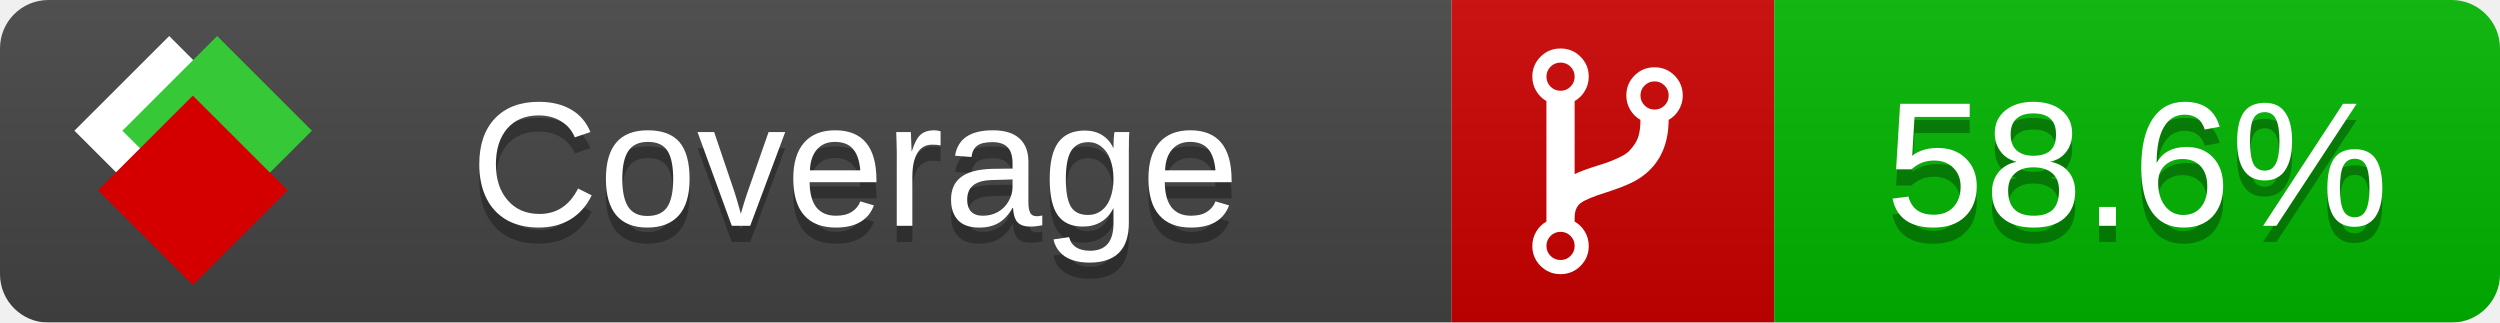
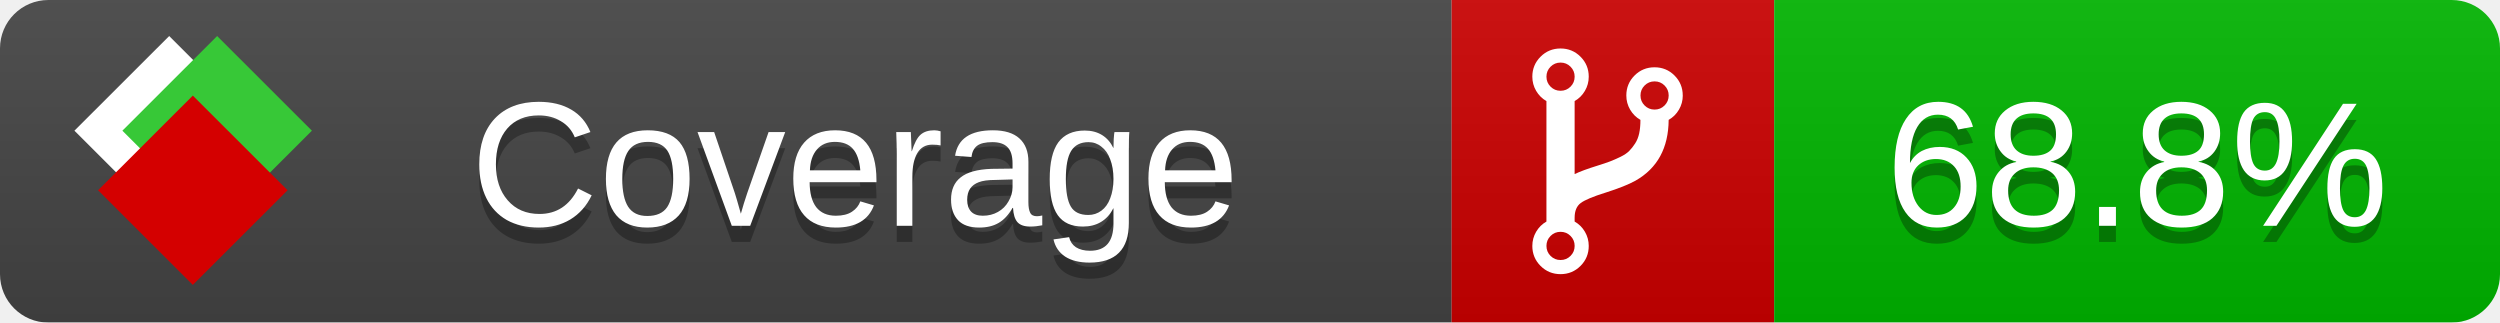
<svg xmlns="http://www.w3.org/2000/svg" xmlns:xlink="http://www.w3.org/1999/xlink" width="155" height="20">
  <style type="text/css">
          
            @keyframes fade1 {
                0% { visibility: visible; opacity: 1; }
               23% { visibility: visible; opacity: 1; }
               25% { visibility: hidden; opacity: 0; }
               48% { visibility: hidden; opacity: 0; }
               50% { visibility: hidden; opacity: 0; }
               73% { visibility: hidden; opacity: 0; }
               75% { visibility: hidden; opacity: 0; }
               98% { visibility: hidden; opacity: 0; }
              100% { visibility: visible; opacity: 1; }
            }
            @keyframes fade2 {
                0% { visibility: hidden; opacity: 0; }
               23% { visibility: hidden; opacity: 0; }
               25% { visibility: visible; opacity: 1; }
               48% { visibility: visible; opacity: 1; }
               50% { visibility: hidden; opacity: 0; }
               73% { visibility: hidden; opacity: 0; }
               75% { visibility: hidden; opacity: 0; }
               98% { visibility: hidden; opacity: 0; }
              100% { visibility: hidden; opacity: 0; }
            }
            @keyframes fade3 {
                0% { visibility: hidden; opacity: 0; }
               23% { visibility: hidden; opacity: 0; }
               25% { visibility: hidden; opacity: 0; }
               48% { visibility: hidden; opacity: 0; }
               50% { visibility: visible; opacity: 1; }
               73% { visibility: visible; opacity: 1; }
               75% { visibility: hidden; opacity: 0; }
               98% { visibility: hidden; opacity: 0; }
              100% { visibility: hidden; opacity: 0; }
            }
            @keyframes fade4 {
                0% { visibility: hidden; opacity: 0; }
               23% { visibility: hidden; opacity: 0; }
               25% { visibility: hidden; opacity: 0; }
               48% { visibility: hidden; opacity: 0; }
               50% { visibility: hidden; opacity: 0; }
               73% { visibility: hidden; opacity: 0; }
               75% { visibility: visible; opacity: 1; }
               98% { visibility: visible; opacity: 1; }
              100% { visibility: hidden; opacity: 0; }
            }
            .linecoverage {
                animation-duration: 15s;
                animation-name: fade1;
                animation-iteration-count: infinite;
            }
            .branchcoverage {
                animation-duration: 15s;
                animation-name: fade2;
                animation-iteration-count: infinite;
            }
            .methodcoverage {
                animation-duration: 15s;
                animation-name: fade3;
                animation-iteration-count: infinite;
            }
            .fullmethodcoverage {
                animation-duration: 15s;
                animation-name: fade4;
                animation-iteration-count: infinite;
            }
          
    </style>
  <defs>
    <linearGradient id="gradient" x2="0" y2="100%">
      <stop offset="0" stop-color="#bbb" stop-opacity=".1" />
      <stop offset="1" stop-opacity=".1" />
    </linearGradient>
    <linearGradient id="c">
      <stop offset="0" stop-color="#d40000" />
      <stop offset="1" stop-color="#ff2a2a" />
    </linearGradient>
    <linearGradient id="a">
      <stop offset="0" stop-color="#e0e0de" />
      <stop offset="1" stop-color="#fff" />
    </linearGradient>
    <linearGradient id="b">
      <stop offset="0" stop-color="#37c837" />
      <stop offset="1" stop-color="#217821" />
    </linearGradient>
    <linearGradient xlink:href="#a" id="e" x1="106.44" x2="69.96" y1="-11.96" y2="-46.84" gradientTransform="matrix(-.8426 -.00045 -.00045 -.8426 -94.27 -75.82)" gradientUnits="userSpaceOnUse" />
    <linearGradient xlink:href="#b" id="f" x1="56.19" x2="77.97" y1="-23.45" y2="10.62" gradientTransform="matrix(.8426 .00045 .00045 .8426 94.27 75.82)" gradientUnits="userSpaceOnUse" />
    <linearGradient xlink:href="#c" id="g" x1="79.98" x2="132.9" y1="10.79" y2="10.79" gradientTransform="matrix(.8426 .00045 .00045 .8426 94.27 75.82)" gradientUnits="userSpaceOnUse" />
    <mask id="mask">
      <rect width="155" height="20" rx="3" fill="#fff" />
    </mask>
    <g id="icon" transform="matrix(.04486 0 0 .04481 -.48 -.63)">
      <rect width="52.92" height="52.92" x="-109.72" y="-27.13" fill="url(#e)" transform="rotate(-135)" />
      <rect width="52.92" height="52.92" x="70.19" y="-39.18" fill="url(#f)" transform="rotate(45)" />
      <rect width="52.92" height="52.92" x="80.05" y="-15.74" fill="url(#g)" transform="rotate(45)" />
    </g>
  </defs>
  <g mask="url(#mask)">
    <rect x="0" y="0" width="90" height="20" fill="#444" />
    <rect x="90" y="0" width="20" height="20" fill="#c00" />
    <rect x="110" y="0" width="45" height="20" fill="#00B600" />
    <rect x="0" y="0" width="155" height="20" fill="url(#gradient)" />
  </g>
  <g>
    <path class="" fill="#fff" d="m 97.628,15.247 q 0,-0.364 -0.255,-0.619 -0.255,-0.255 -0.619,-0.255 -0.364,0 -0.619,0.255 -0.255,0.255 -0.255,0.619 0,0.364 0.255,0.619 0.255,0.255 0.619,0.255 0.364,0 0.619,-0.255 0.255,-0.255 0.255,-0.619 z m 0,-10.493 q 0,-0.364 -0.255,-0.619 -0.255,-0.255 -0.619,-0.255 -0.364,0 -0.619,0.255 -0.255,0.255 -0.255,0.619 0,0.364 0.255,0.619 0.255,0.255 0.619,0.255 0.364,0 0.619,-0.255 0.255,-0.255 0.255,-0.619 z m 5.83,1.166 q 0,-0.364 -0.255,-0.619 -0.255,-0.255 -0.619,-0.255 -0.364,0 -0.619,0.255 -0.255,0.255 -0.255,0.619 0,0.364 0.255,0.619 0.255,0.255 0.619,0.255 0.364,0 0.619,-0.255 0.255,-0.255 0.255,-0.619 z m 0.874,0 q 0,0.474 -0.237,0.879 -0.237,0.405 -0.638,0.633 -0.018,2.614 -2.059,3.771 -0.619,0.346 -1.849,0.738 -1.166,0.364 -1.544,0.647 -0.378,0.282 -0.378,0.911 l 0,0.237 q 0.401,0.228 0.638,0.633 0.237,0.405 0.237,0.879 0,0.729 -0.51,1.239 -0.51,0.51 -1.239,0.51 -0.729,0 -1.239,-0.51 -0.51,-0.51 -0.51,-1.239 0,-0.474 0.237,-0.879 0.237,-0.405 0.638,-0.633 l 0,-7.469 q -0.401,-0.228 -0.638,-0.633 -0.237,-0.405 -0.237,-0.879 0,-0.729 0.51,-1.239 0.51,-0.51 1.239,-0.51 0.729,0 1.239,0.51 0.51,0.51 0.51,1.239 0,0.474 -0.237,0.879 -0.237,0.405 -0.638,0.633 l 0,4.527 q 0.492,-0.237 1.403,-0.519 0.501,-0.155 0.797,-0.269 0.296,-0.114 0.642,-0.282 0.346,-0.169 0.537,-0.36 0.191,-0.191 0.369,-0.465 0.178,-0.273 0.255,-0.633 0.077,-0.36 0.077,-0.833 -0.401,-0.228 -0.638,-0.633 -0.237,-0.405 -0.237,-0.879 0,-0.729 0.51,-1.239 0.51,-0.51 1.239,-0.51 0.729,0 1.239,0.51 0.51,0.51 0.51,1.239 z" />
  </g>
  <g fill="#fff" text-anchor="middle" font-family="Verdana,Arial,Geneva,sans-serif" font-size="11">
    <a xlink:href="https://github.com/danielpalme/ReportGenerator" target="_top">
      <use xlink:href="#icon" transform="translate(3,1) scale(3.5)" />
    </a>
    <text x="53" y="15" fill="#010101" fill-opacity=".3">Coverage</text>
    <text x="53" y="14" fill="#fff">Coverage</text>
-     <text class="" x="132.5" y="15" fill="#010101" fill-opacity=".3">58.6%</text>
-     <text class="" x="132.5" y="14">58.6%</text>
+     <text class="" x="132.5" y="15" fill="#010101" fill-opacity=".3">68.8%</text>
+     <text class="" x="132.5" y="14">68.8%</text>
  </g>
  <g>
    <rect class="" x="90" y="0" width="65" height="20" fill-opacity="0" />
  </g>
</svg>
